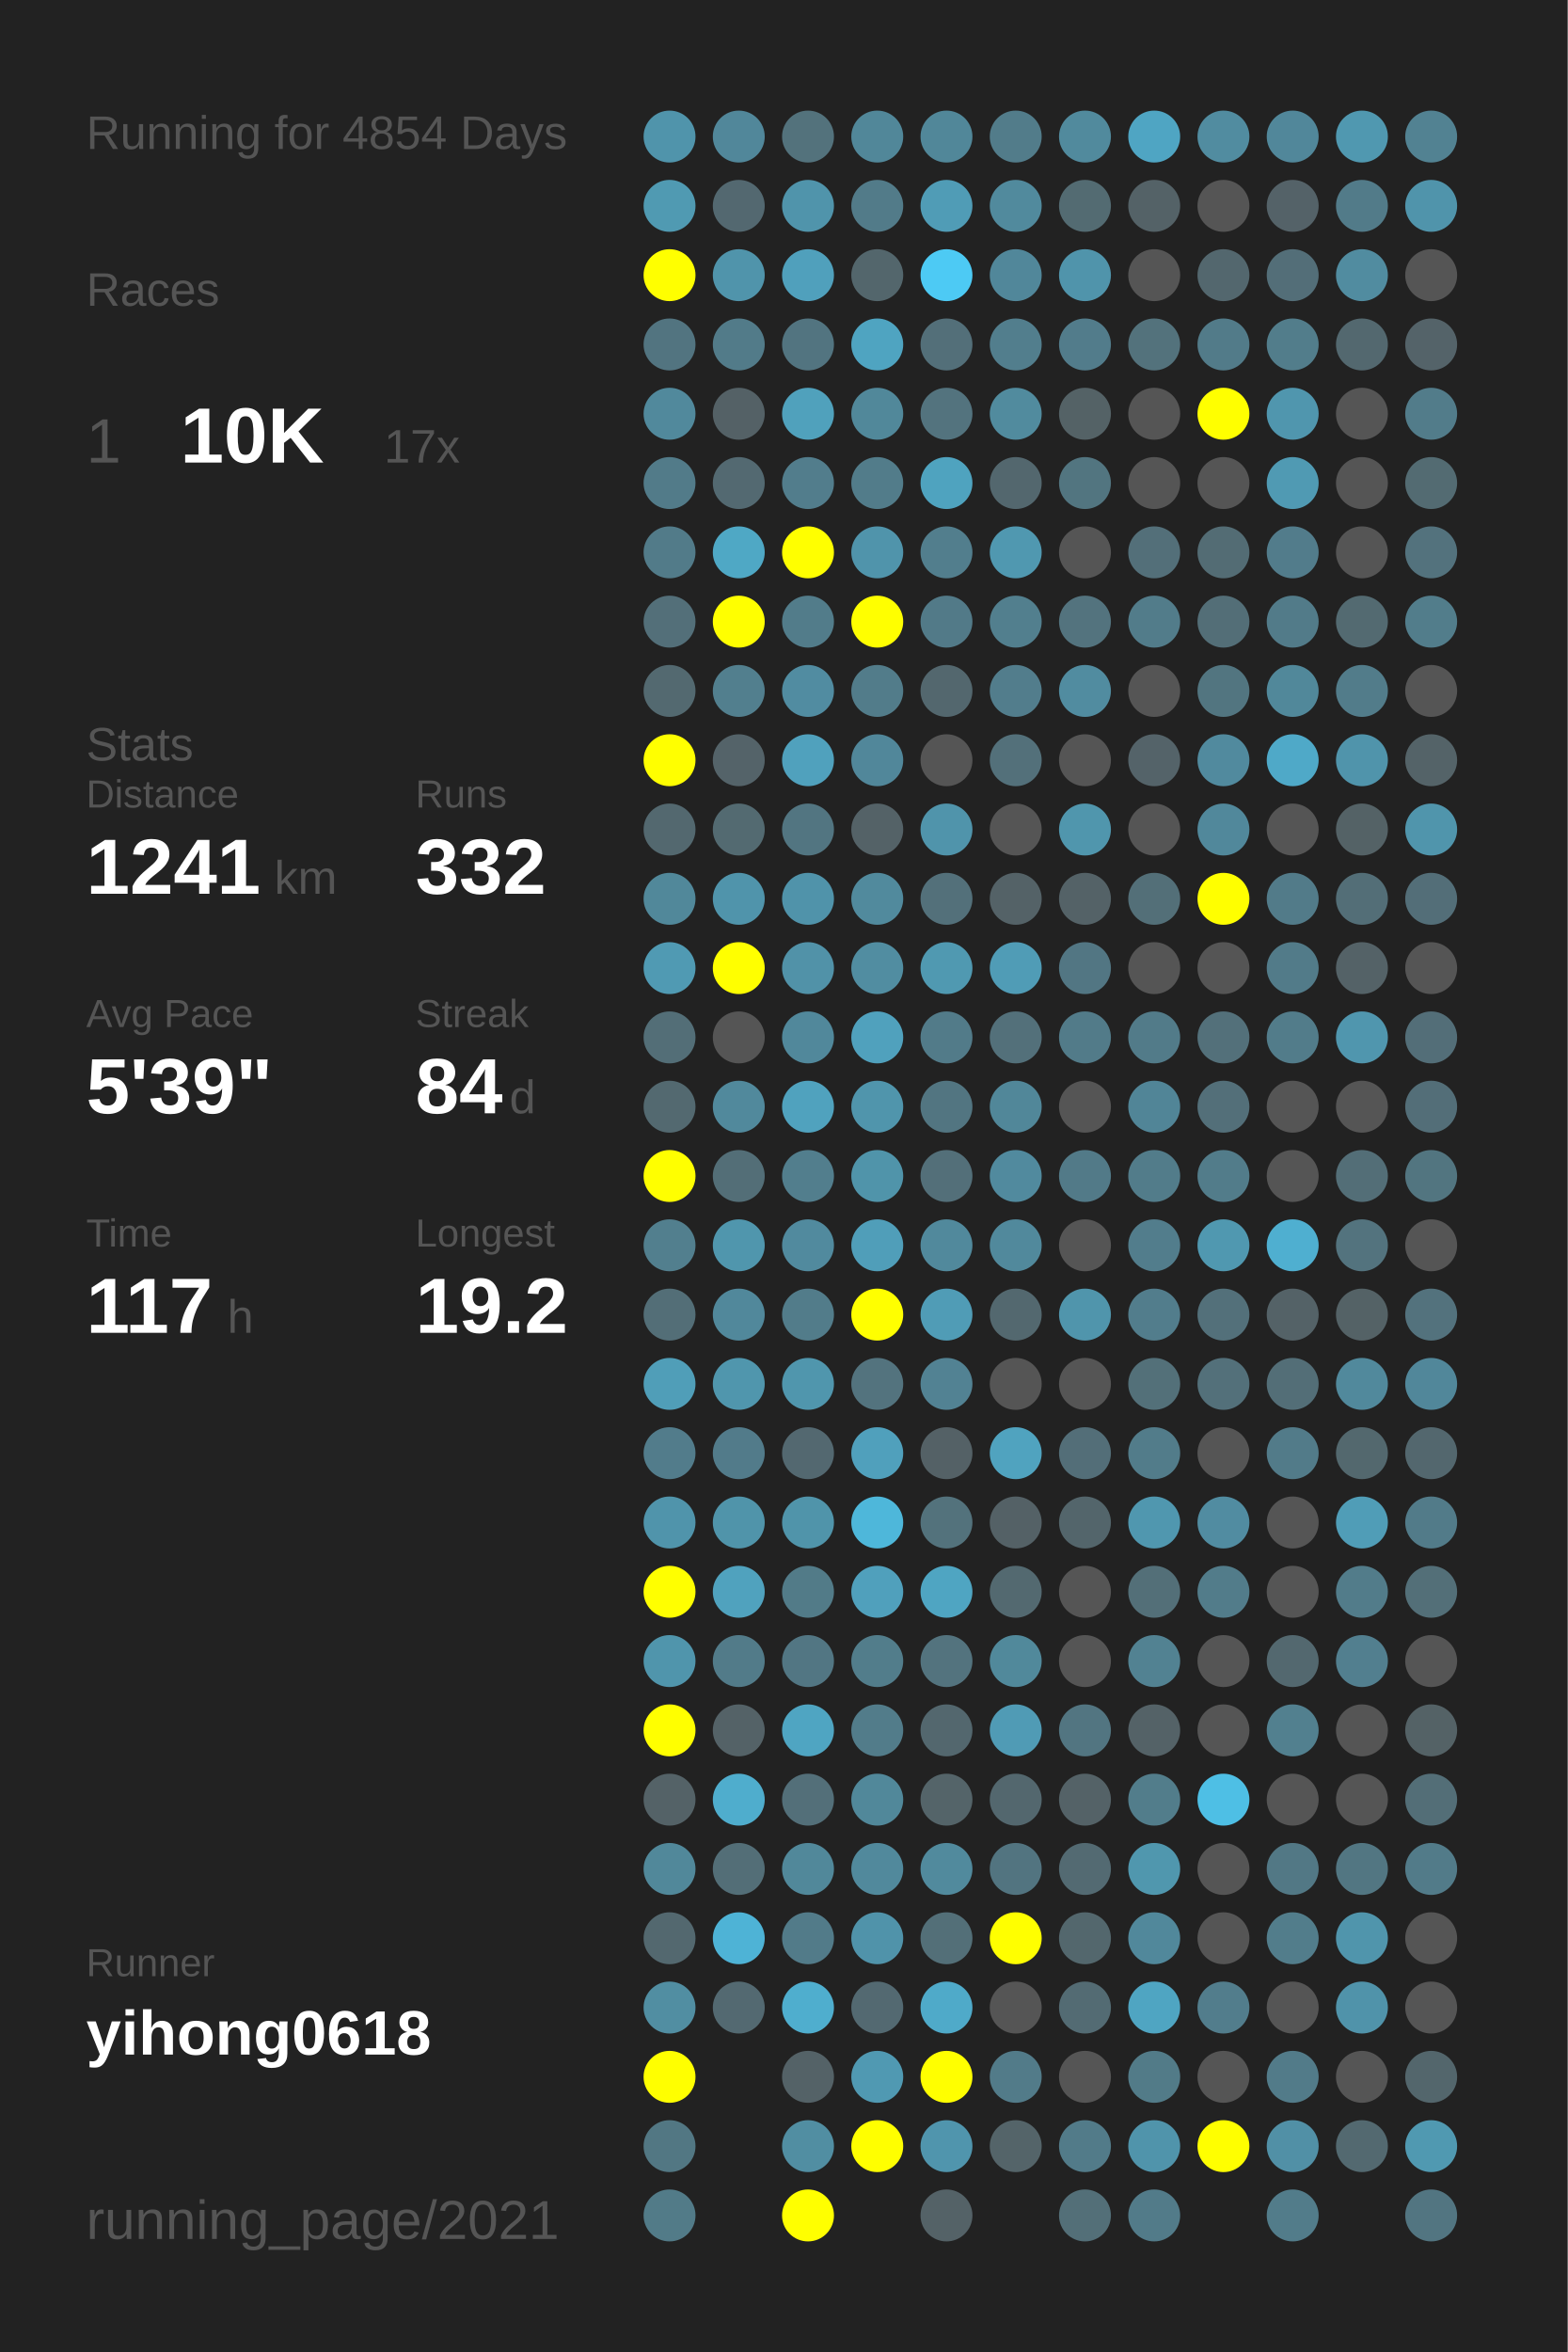
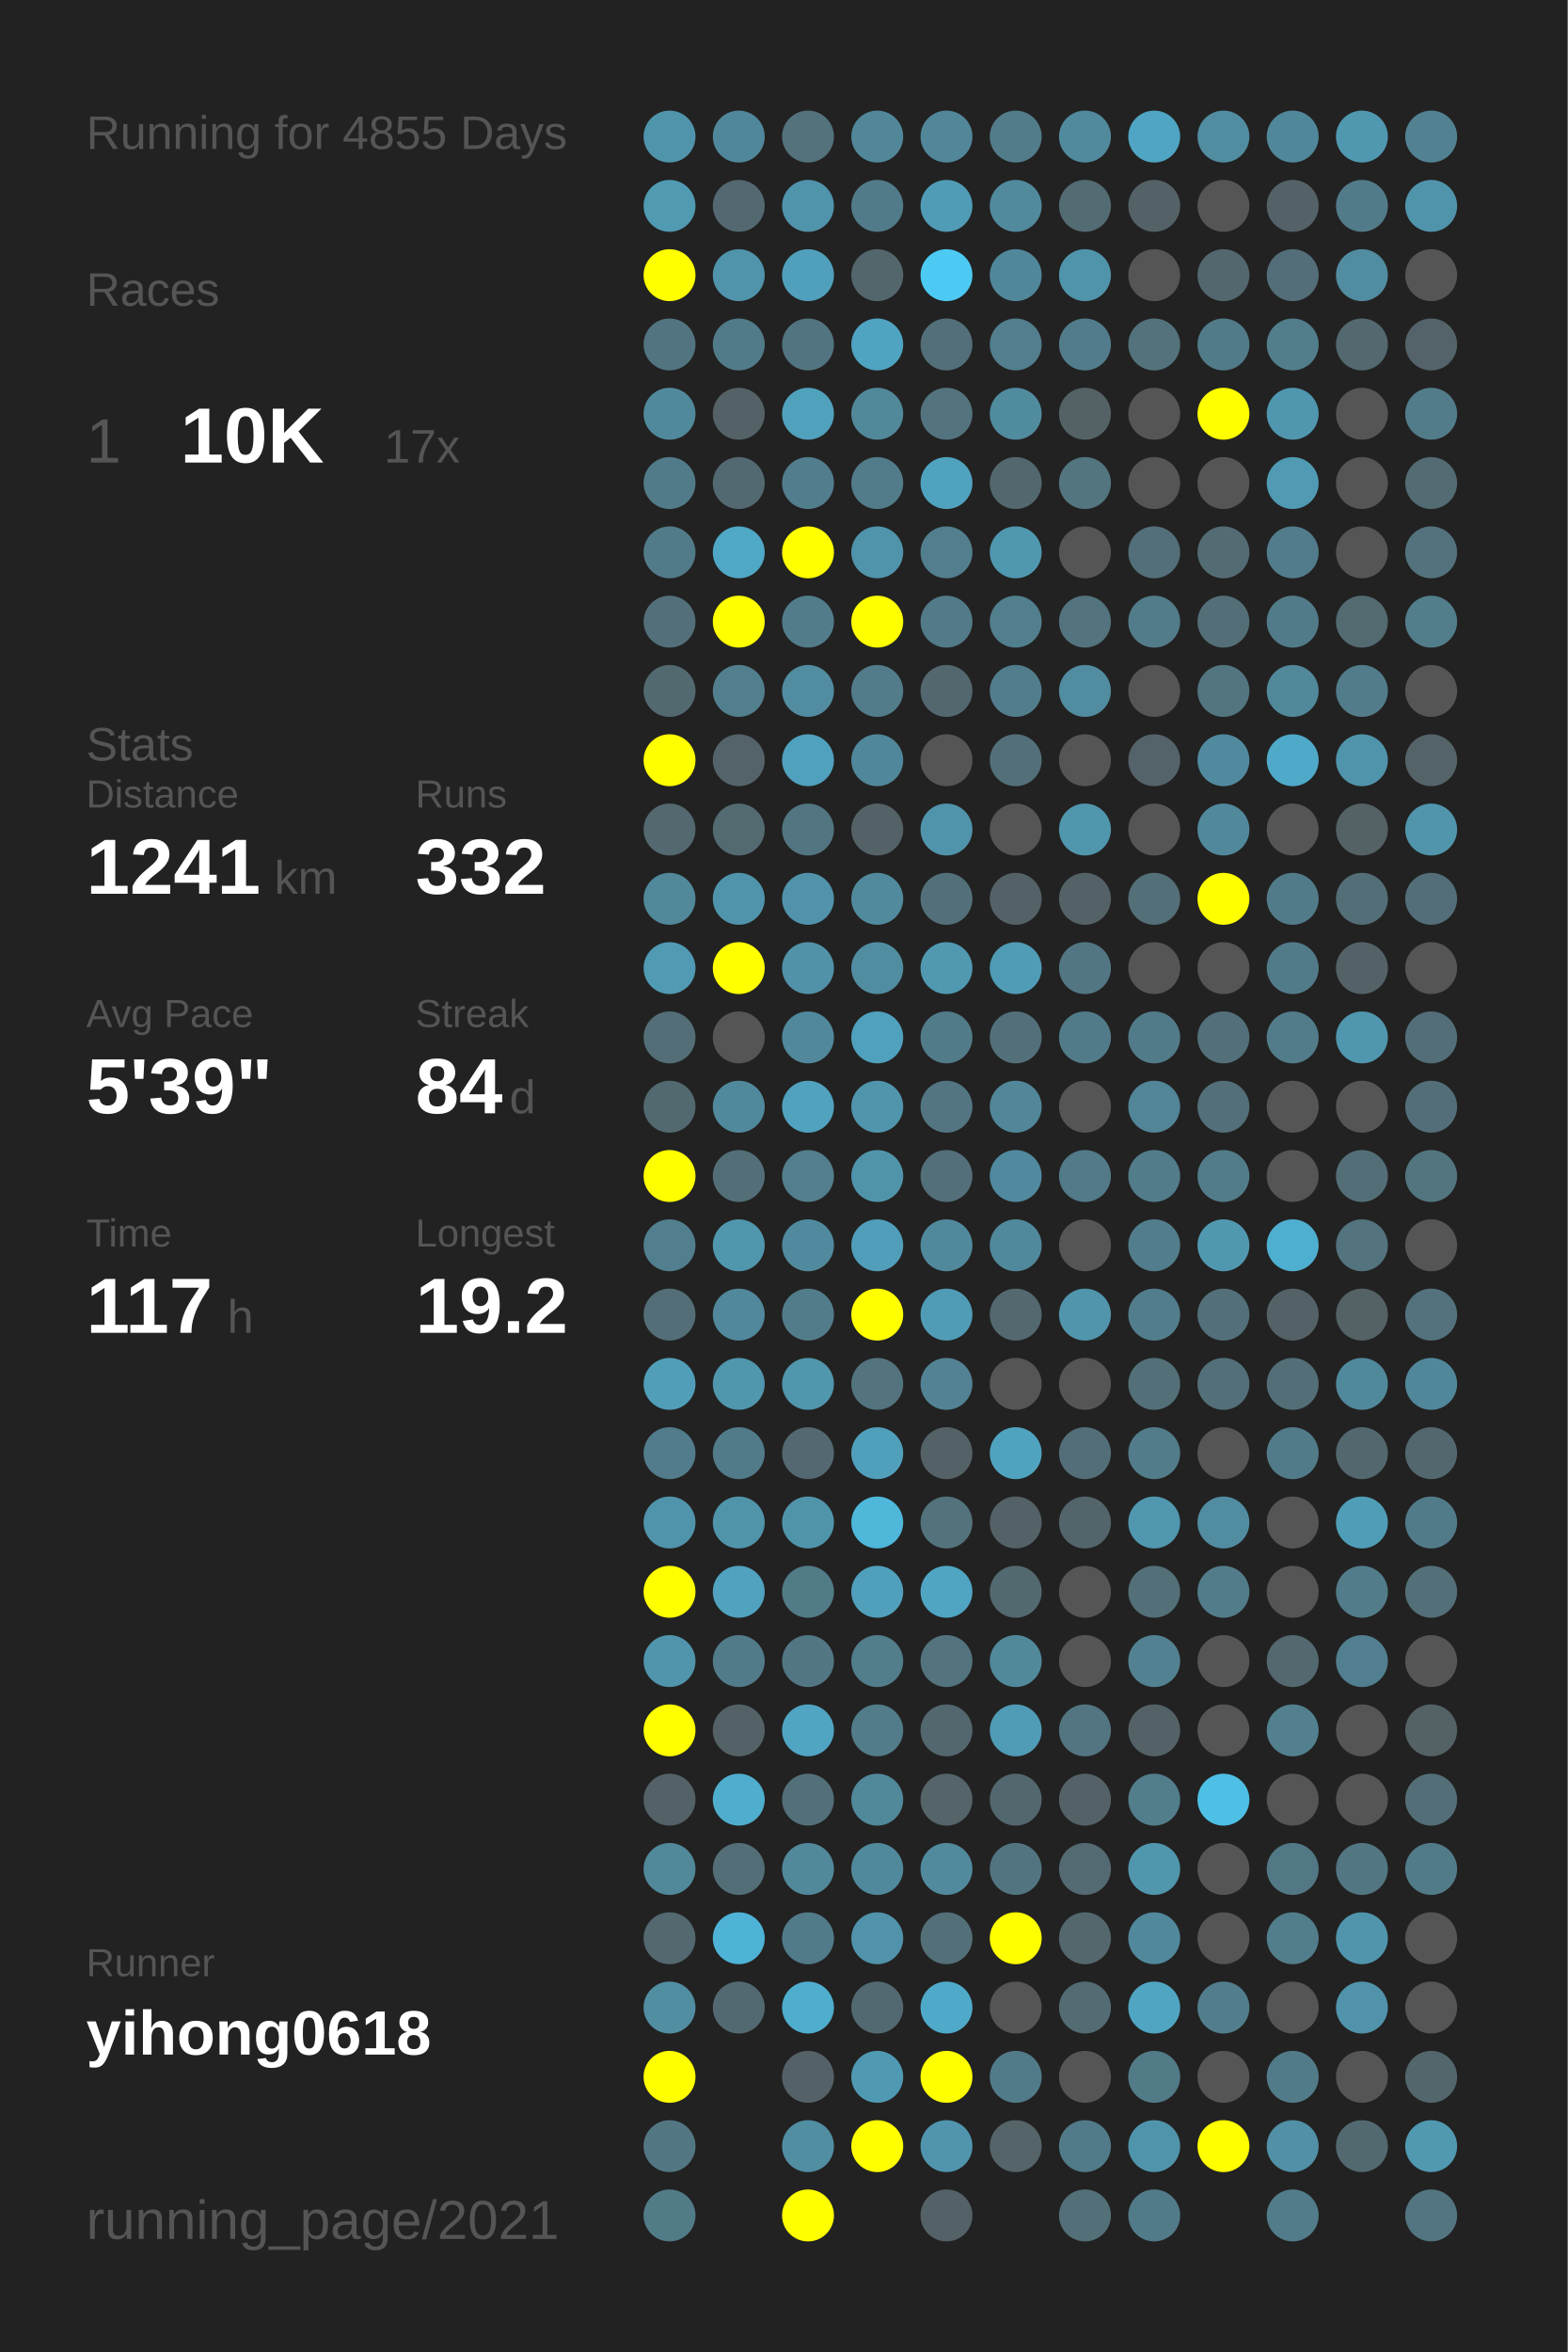
<svg xmlns="http://www.w3.org/2000/svg" baseProfile="full" height="300mm" version="1.1" viewBox="0,0,200,300" width="200mm">
  <defs />
  <rect fill="#222222" height="300" width="200" x="0" y="0" />
-   <text fill="#555555" style="font-size:6px; font-family:Arial;" x="11" y="19">Running for 4854 Days</text>
+   <text fill="#555555" style="font-size:6px; font-family:Arial;" x="11" y="19">Running for 4855 Days</text>
  <text fill="#555555" style="font-size:6px; font-family:Arial;" x="11" y="39">Races</text>
  <text fill="#555555" style="font-size:8px; font-family:Arial;" x="11" y="59">1</text>
  <text fill="#FFFFFF" style="font-size:10px; font-family:Arial; font-weight:bold;" x="23" y="59">10K</text>
  <text fill="#555555" style="font-size:6px; font-family:Arial;" x="49" y="59">17x</text>
  <text fill="#555555" style="font-size:6px; font-family:Arial;" x="11" y="97">Stats</text>
  <text fill="#555555" style="font-size:5px; font-family:Arial;" x="11" y="103">Distance</text>
  <text fill="#FFFFFF" style="font-size:10px; font-family:Arial; font-weight:bold;" x="11" y="114">1241</text>
  <text fill="#555555" style="font-size:6px; font-family:Arial;" x="35" y="114">km</text>
  <text fill="#555555" style="font-size:5px; font-family:Arial;" x="53" y="103">Runs</text>
  <text fill="#FFFFFF" style="font-size:10px; font-family:Arial; font-weight:bold;" x="53" y="114">332</text>
  <text fill="#555555" style="font-size:5px; font-family:Arial;" x="11" y="131">Avg Pace</text>
  <text fill="#FFFFFF" style="font-size:10px; font-family:Arial; font-weight:bold;" x="11" y="142">5'39"</text>
  <text fill="#555555" style="font-size:5px; font-family:Arial;" x="53" y="131">Streak</text>
  <text fill="#FFFFFF" style="font-size:10px; font-family:Arial; font-weight:bold;" x="53" y="142">84</text>
  <text fill="#555555" style="font-size:6px; font-family:Arial;" x="65" y="142">d</text>
  <text fill="#555555" style="font-size:5px; font-family:Arial;" x="11" y="159">Time</text>
  <text fill="#FFFFFF" style="font-size:10px; font-family:Arial; font-weight:bold;" x="11" y="170">117</text>
  <text fill="#555555" style="font-size:6px; font-family:Arial;" x="29" y="170">h</text>
  <text fill="#555555" style="font-size:5px; font-family:Arial;" x="53" y="159">Longest</text>
  <text fill="#FFFFFF" style="font-size:10px; font-family:Arial; font-weight:bold;" x="53" y="170">19.2</text>
  <text fill="#555555" style="font-size:5px; font-family:Arial;" x="11" y="252.065">Runner</text>
  <text fill="#FFFFFF" style="font-size:8px; font-family:Arial; font-weight:bold;" x="11" y="262.065">yihong0618</text>
  <text fill="#555555" style="font-size:7px; font-family:Arial;" x="11" y="285.581">running_page/2021</text>
  <circle cx="85.417" cy="17.419" fill="#5094ab" r="3.312" />
  <circle cx="85.417" cy="26.258" fill="#509ab2" r="3.312" />
  <circle cx="85.417" cy="35.097" fill="#FFFF00" r="3.312" />
  <circle cx="85.417" cy="43.935" fill="#527480" r="3.312" />
  <circle cx="85.417" cy="52.774" fill="#51899c" r="3.312" />
  <circle cx="85.417" cy="61.613" fill="#527b89" r="3.312" />
  <circle cx="85.417" cy="70.452" fill="#527b89" r="3.312" />
  <circle cx="85.417" cy="79.29" fill="#536f79" r="3.312" />
  <circle cx="85.417" cy="88.129" fill="#536970" r="3.312" />
  <circle cx="85.417" cy="96.968" fill="#FFFF00" r="3.312" />
  <circle cx="85.417" cy="105.806" fill="#53686f" r="3.312" />
  <circle cx="85.417" cy="114.645" fill="#51889a" r="3.312" />
  <circle cx="85.417" cy="123.484" fill="#509ab3" r="3.312" />
  <circle cx="85.417" cy="132.323" fill="#536e77" r="3.312" />
  <circle cx="85.417" cy="141.161" fill="#536970" r="3.312" />
  <circle cx="85.417" cy="150" fill="#FFFF00" r="3.312" />
  <circle cx="85.417" cy="158.839" fill="#527f8e" r="3.312" />
  <circle cx="85.417" cy="167.677" fill="#536e77" r="3.312" />
  <circle cx="85.417" cy="176.516" fill="#509eb8" r="3.312" />
  <circle cx="85.417" cy="185.355" fill="#527c8b" r="3.312" />
  <circle cx="85.417" cy="194.194" fill="#5094ab" r="3.312" />
  <circle cx="85.417" cy="203.032" fill="#FFFF00" r="3.312" />
  <circle cx="85.417" cy="211.871" fill="#5095ac" r="3.312" />
  <circle cx="85.417" cy="220.71" fill="#FFFF00" r="3.312" />
  <circle cx="85.417" cy="229.548" fill="#546267" r="3.312" />
  <circle cx="85.417" cy="238.387" fill="#51889a" r="3.312" />
  <circle cx="85.417" cy="247.226" fill="#53686f" r="3.312" />
  <circle cx="85.417" cy="256.065" fill="#518ea2" r="3.312" />
  <circle cx="85.417" cy="264.903" fill="#FFFF00" r="3.312" />
  <circle cx="85.417" cy="273.742" fill="#527783" r="3.312" />
  <circle cx="85.417" cy="282.581" fill="#527b88" r="3.312" />
  <circle cx="94.25" cy="17.419" fill="#51879a" r="3.312" />
  <circle cx="94.25" cy="26.258" fill="#536870" r="3.312" />
  <circle cx="94.25" cy="35.097" fill="#5094ab" r="3.312" />
  <circle cx="94.25" cy="43.935" fill="#527b89" r="3.312" />
  <circle cx="94.25" cy="52.774" fill="#546166" r="3.312" />
  <circle cx="94.25" cy="61.613" fill="#536971" r="3.312" />
  <circle cx="94.25" cy="70.452" fill="#4fa8c5" r="3.312" />
  <circle cx="94.25" cy="79.29" fill="#FFFF00" r="3.312" />
  <circle cx="94.25" cy="88.129" fill="#527f8e" r="3.312" />
  <circle cx="94.25" cy="96.968" fill="#546369" r="3.312" />
  <circle cx="94.25" cy="105.806" fill="#536a71" r="3.312" />
  <circle cx="94.25" cy="114.645" fill="#5094ab" r="3.312" />
  <circle cx="94.25" cy="123.484" fill="#FFFF00" r="3.312" />
  <circle cx="94.25" cy="132.323" fill="#555555" r="3.312" />
  <circle cx="94.25" cy="141.161" fill="#51899c" r="3.312" />
  <circle cx="94.25" cy="150" fill="#536e77" r="3.312" />
  <circle cx="94.25" cy="158.839" fill="#5096ad" r="3.312" />
  <circle cx="94.25" cy="167.677" fill="#51889b" r="3.312" />
  <circle cx="94.25" cy="176.516" fill="#5096ad" r="3.312" />
  <circle cx="94.25" cy="185.355" fill="#527b8a" r="3.312" />
  <circle cx="94.25" cy="194.194" fill="#5094aa" r="3.312" />
  <circle cx="94.25" cy="203.032" fill="#50a2be" r="3.312" />
  <circle cx="94.25" cy="211.871" fill="#527b89" r="3.312" />
  <circle cx="94.25" cy="220.71" fill="#546267" r="3.312" />
  <circle cx="94.25" cy="229.548" fill="#4fadcd" r="3.312" />
  <circle cx="94.25" cy="238.387" fill="#536e77" r="3.312" />
  <circle cx="94.25" cy="247.226" fill="#4eb3d6" r="3.312" />
  <circle cx="94.25" cy="256.065" fill="#536971" r="3.312" />
  <circle cx="103.083" cy="17.419" fill="#53727c" r="3.312" />
  <circle cx="103.083" cy="26.258" fill="#5094ab" r="3.312" />
  <circle cx="103.083" cy="35.097" fill="#50a0bc" r="3.312" />
  <circle cx="103.083" cy="43.935" fill="#527480" r="3.312" />
  <circle cx="103.083" cy="52.774" fill="#50a1bc" r="3.312" />
  <circle cx="103.083" cy="61.613" fill="#527d8c" r="3.312" />
  <circle cx="103.083" cy="70.452" fill="#FFFF00" r="3.312" />
  <circle cx="103.083" cy="79.29" fill="#527c8a" r="3.312" />
  <circle cx="103.083" cy="88.129" fill="#518ca1" r="3.312" />
  <circle cx="103.083" cy="96.968" fill="#50a1bd" r="3.312" />
  <circle cx="103.083" cy="105.806" fill="#527581" r="3.312" />
  <circle cx="103.083" cy="114.645" fill="#5093aa" r="3.312" />
  <circle cx="103.083" cy="123.484" fill="#5192a8" r="3.312" />
  <circle cx="103.083" cy="132.323" fill="#51889b" r="3.312" />
  <circle cx="103.083" cy="141.161" fill="#50a2be" r="3.312" />
  <circle cx="103.083" cy="150" fill="#527e8d" r="3.312" />
  <circle cx="103.083" cy="158.839" fill="#518a9e" r="3.312" />
  <circle cx="103.083" cy="167.677" fill="#527c8a" r="3.312" />
  <circle cx="103.083" cy="176.516" fill="#5096ad" r="3.312" />
  <circle cx="103.083" cy="185.355" fill="#536870" r="3.312" />
  <circle cx="103.083" cy="194.194" fill="#5094aa" r="3.312" />
  <circle cx="103.083" cy="203.032" fill="#527b88" r="3.312" />
  <circle cx="103.083" cy="211.871" fill="#527683" r="3.312" />
  <circle cx="103.083" cy="220.71" fill="#4fa5c2" r="3.312" />
  <circle cx="103.083" cy="229.548" fill="#536f79" r="3.312" />
  <circle cx="103.083" cy="238.387" fill="#51889a" r="3.312" />
  <circle cx="103.083" cy="247.226" fill="#527b89" r="3.312" />
  <circle cx="103.083" cy="256.065" fill="#4faece" r="3.312" />
  <circle cx="103.083" cy="264.903" fill="#546267" r="3.312" />
  <circle cx="103.083" cy="273.742" fill="#518ea2" r="3.312" />
  <circle cx="103.083" cy="282.581" fill="#FFFF00" r="3.312" />
  <circle cx="111.917" cy="17.419" fill="#518799" r="3.312" />
  <circle cx="111.917" cy="26.258" fill="#527b89" r="3.312" />
  <circle cx="111.917" cy="35.097" fill="#53666c" r="3.312" />
  <circle cx="111.917" cy="43.935" fill="#4fa4c1" r="3.312" />
  <circle cx="111.917" cy="52.774" fill="#51889a" r="3.312" />
  <circle cx="111.917" cy="61.613" fill="#527c8a" r="3.312" />
  <circle cx="111.917" cy="70.452" fill="#5094ab" r="3.312" />
  <circle cx="111.917" cy="79.29" fill="#FFFF00" r="3.312" />
  <circle cx="111.917" cy="88.129" fill="#527c8a" r="3.312" />
  <circle cx="111.917" cy="96.968" fill="#51879a" r="3.312" />
  <circle cx="111.917" cy="105.806" fill="#546267" r="3.312" />
  <circle cx="111.917" cy="114.645" fill="#518a9d" r="3.312" />
  <circle cx="111.917" cy="123.484" fill="#518da1" r="3.312" />
  <circle cx="111.917" cy="132.323" fill="#50a1bd" r="3.312" />
  <circle cx="111.917" cy="141.161" fill="#5095ac" r="3.312" />
  <circle cx="111.917" cy="150" fill="#5094aa" r="3.312" />
  <circle cx="111.917" cy="158.839" fill="#509eb9" r="3.312" />
  <circle cx="111.917" cy="167.677" fill="#FFFF00" r="3.312" />
  <circle cx="111.917" cy="176.516" fill="#53737e" r="3.312" />
  <circle cx="111.917" cy="185.355" fill="#50a0bc" r="3.312" />
  <circle cx="111.917" cy="194.194" fill="#4eb7da" r="3.312" />
  <circle cx="111.917" cy="203.032" fill="#50a0bc" r="3.312" />
  <circle cx="111.917" cy="211.871" fill="#527d8b" r="3.312" />
  <circle cx="111.917" cy="220.71" fill="#527c8a" r="3.312" />
  <circle cx="111.917" cy="229.548" fill="#51889a" r="3.312" />
  <circle cx="111.917" cy="238.387" fill="#51899c" r="3.312" />
  <circle cx="111.917" cy="247.226" fill="#5093aa" r="3.312" />
  <circle cx="111.917" cy="256.065" fill="#536971" r="3.312" />
  <circle cx="111.917" cy="264.903" fill="#5099b2" r="3.312" />
  <circle cx="111.917" cy="273.742" fill="#FFFF00" r="3.312" />
  <circle cx="120.75" cy="17.419" fill="#518799" r="3.312" />
  <circle cx="120.75" cy="26.258" fill="#509cb6" r="3.312" />
  <circle cx="120.75" cy="35.097" fill="#4dcaf4" r="3.312" />
  <circle cx="120.75" cy="43.935" fill="#536f79" r="3.312" />
  <circle cx="120.75" cy="52.774" fill="#53737e" r="3.312" />
  <circle cx="120.75" cy="61.613" fill="#4fa3bf" r="3.312" />
  <circle cx="120.75" cy="70.452" fill="#527e8d" r="3.312" />
  <circle cx="120.75" cy="79.29" fill="#527a88" r="3.312" />
  <circle cx="120.75" cy="88.129" fill="#53676e" r="3.312" />
  <circle cx="120.75" cy="96.968" fill="#555555" r="3.312" />
  <circle cx="120.75" cy="105.806" fill="#5094ab" r="3.312" />
  <circle cx="120.75" cy="114.645" fill="#53707a" r="3.312" />
  <circle cx="120.75" cy="123.484" fill="#5099b1" r="3.312" />
  <circle cx="120.75" cy="132.323" fill="#527b89" r="3.312" />
  <circle cx="120.75" cy="141.161" fill="#527581" r="3.312" />
  <circle cx="120.75" cy="150" fill="#536f79" r="3.312" />
  <circle cx="120.75" cy="158.839" fill="#51899c" r="3.312" />
  <circle cx="120.75" cy="167.677" fill="#509cb6" r="3.312" />
  <circle cx="120.75" cy="176.516" fill="#528293" r="3.312" />
  <circle cx="120.75" cy="185.355" fill="#546166" r="3.312" />
  <circle cx="120.75" cy="194.194" fill="#53727c" r="3.312" />
  <circle cx="120.75" cy="203.032" fill="#4fa5c2" r="3.312" />
  <circle cx="120.75" cy="211.871" fill="#53737e" r="3.312" />
  <circle cx="120.75" cy="220.71" fill="#53676e" r="3.312" />
  <circle cx="120.75" cy="229.548" fill="#546469" r="3.312" />
  <circle cx="120.75" cy="238.387" fill="#518a9d" r="3.312" />
  <circle cx="120.75" cy="247.226" fill="#536f78" r="3.312" />
  <circle cx="120.75" cy="256.065" fill="#4faac9" r="3.312" />
  <circle cx="120.75" cy="264.903" fill="#FFFF00" r="3.312" />
  <circle cx="120.75" cy="273.742" fill="#5095ad" r="3.312" />
  <circle cx="120.75" cy="282.581" fill="#546267" r="3.312" />
  <circle cx="129.583" cy="17.419" fill="#527c8a" r="3.312" />
  <circle cx="129.583" cy="26.258" fill="#518a9d" r="3.312" />
  <circle cx="129.583" cy="35.097" fill="#51879a" r="3.312" />
  <circle cx="129.583" cy="43.935" fill="#527e8d" r="3.312" />
  <circle cx="129.583" cy="52.774" fill="#518b9e" r="3.312" />
  <circle cx="129.583" cy="61.613" fill="#53676e" r="3.312" />
  <circle cx="129.583" cy="70.452" fill="#5098b0" r="3.312" />
  <circle cx="129.583" cy="79.29" fill="#527f8e" r="3.312" />
  <circle cx="129.583" cy="88.129" fill="#527d8c" r="3.312" />
  <circle cx="129.583" cy="96.968" fill="#53707a" r="3.312" />
  <circle cx="129.583" cy="105.806" fill="#555555" r="3.312" />
  <circle cx="129.583" cy="114.645" fill="#546267" r="3.312" />
  <circle cx="129.583" cy="123.484" fill="#509cb6" r="3.312" />
  <circle cx="129.583" cy="132.323" fill="#53707a" r="3.312" />
  <circle cx="129.583" cy="141.161" fill="#518799" r="3.312" />
  <circle cx="129.583" cy="150" fill="#518a9e" r="3.312" />
  <circle cx="129.583" cy="158.839" fill="#51899c" r="3.312" />
  <circle cx="129.583" cy="167.677" fill="#53686f" r="3.312" />
  <circle cx="129.583" cy="176.516" fill="#555555" r="3.312" />
  <circle cx="129.583" cy="185.355" fill="#50a3bf" r="3.312" />
  <circle cx="129.583" cy="194.194" fill="#546166" r="3.312" />
  <circle cx="129.583" cy="203.032" fill="#536970" r="3.312" />
  <circle cx="129.583" cy="211.871" fill="#51899b" r="3.312" />
  <circle cx="129.583" cy="220.71" fill="#509bb5" r="3.312" />
  <circle cx="129.583" cy="229.548" fill="#53676e" r="3.312" />
  <circle cx="129.583" cy="238.387" fill="#527480" r="3.312" />
  <circle cx="129.583" cy="247.226" fill="#FFFF00" r="3.312" />
  <circle cx="129.583" cy="256.065" fill="#555555" r="3.312" />
  <circle cx="129.583" cy="264.903" fill="#527b89" r="3.312" />
  <circle cx="129.583" cy="273.742" fill="#546469" r="3.312" />
  <circle cx="138.417" cy="17.419" fill="#518a9d" r="3.312" />
  <circle cx="138.417" cy="26.258" fill="#536b72" r="3.312" />
  <circle cx="138.417" cy="35.097" fill="#5094ab" r="3.312" />
  <circle cx="138.417" cy="43.935" fill="#527c8b" r="3.312" />
  <circle cx="138.417" cy="52.774" fill="#546266" r="3.312" />
  <circle cx="138.417" cy="61.613" fill="#527580" r="3.312" />
  <circle cx="138.417" cy="70.452" fill="#555555" r="3.312" />
  <circle cx="138.417" cy="79.29" fill="#53737e" r="3.312" />
  <circle cx="138.417" cy="88.129" fill="#518ca0" r="3.312" />
  <circle cx="138.417" cy="96.968" fill="#555555" r="3.312" />
  <circle cx="138.417" cy="105.806" fill="#5096ad" r="3.312" />
  <circle cx="138.417" cy="114.645" fill="#546267" r="3.312" />
  <circle cx="138.417" cy="123.484" fill="#527683" r="3.312" />
  <circle cx="138.417" cy="132.323" fill="#527b89" r="3.312" />
  <circle cx="138.417" cy="141.161" fill="#555555" r="3.312" />
  <circle cx="138.417" cy="150" fill="#527a88" r="3.312" />
  <circle cx="138.417" cy="158.839" fill="#555555" r="3.312" />
  <circle cx="138.417" cy="167.677" fill="#5095ac" r="3.312" />
  <circle cx="138.417" cy="176.516" fill="#555555" r="3.312" />
  <circle cx="138.417" cy="185.355" fill="#536e78" r="3.312" />
  <circle cx="138.417" cy="194.194" fill="#53656b" r="3.312" />
  <circle cx="138.417" cy="203.032" fill="#555555" r="3.312" />
  <circle cx="138.417" cy="211.871" fill="#555555" r="3.312" />
  <circle cx="138.417" cy="220.71" fill="#527581" r="3.312" />
  <circle cx="138.417" cy="229.548" fill="#546267" r="3.312" />
  <circle cx="138.417" cy="238.387" fill="#536a72" r="3.312" />
  <circle cx="138.417" cy="247.226" fill="#53676d" r="3.312" />
  <circle cx="138.417" cy="256.065" fill="#536b73" r="3.312" />
  <circle cx="138.417" cy="264.903" fill="#555555" r="3.312" />
  <circle cx="138.417" cy="273.742" fill="#527b89" r="3.312" />
  <circle cx="138.417" cy="282.581" fill="#536f78" r="3.312" />
  <circle cx="147.25" cy="17.419" fill="#4fa5c3" r="3.312" />
  <circle cx="147.25" cy="26.258" fill="#546267" r="3.312" />
  <circle cx="147.25" cy="35.097" fill="#555555" r="3.312" />
  <circle cx="147.25" cy="43.935" fill="#53727c" r="3.312" />
  <circle cx="147.25" cy="52.774" fill="#555555" r="3.312" />
  <circle cx="147.25" cy="61.613" fill="#555555" r="3.312" />
  <circle cx="147.25" cy="70.452" fill="#536f79" r="3.312" />
  <circle cx="147.25" cy="79.29" fill="#527c8a" r="3.312" />
  <circle cx="147.25" cy="88.129" fill="#555555" r="3.312" />
  <circle cx="147.25" cy="96.968" fill="#546369" r="3.312" />
  <circle cx="147.25" cy="105.806" fill="#555555" r="3.312" />
  <circle cx="147.25" cy="114.645" fill="#536f78" r="3.312" />
  <circle cx="147.25" cy="123.484" fill="#555555" r="3.312" />
  <circle cx="147.25" cy="132.323" fill="#527b89" r="3.312" />
  <circle cx="147.25" cy="141.161" fill="#518597" r="3.312" />
  <circle cx="147.25" cy="150" fill="#527c8a" r="3.312" />
  <circle cx="147.25" cy="158.839" fill="#527d8c" r="3.312" />
  <circle cx="147.25" cy="167.677" fill="#527d8c" r="3.312" />
  <circle cx="147.25" cy="176.516" fill="#537079" r="3.312" />
  <circle cx="147.25" cy="185.355" fill="#527c8a" r="3.312" />
  <circle cx="147.25" cy="194.194" fill="#5097af" r="3.312" />
  <circle cx="147.25" cy="203.032" fill="#536f78" r="3.312" />
  <circle cx="147.25" cy="211.871" fill="#528292" r="3.312" />
  <circle cx="147.25" cy="220.71" fill="#546267" r="3.312" />
  <circle cx="147.25" cy="229.548" fill="#527d8b" r="3.312" />
  <circle cx="147.25" cy="238.387" fill="#5097ae" r="3.312" />
  <circle cx="147.25" cy="247.226" fill="#51889b" r="3.312" />
  <circle cx="147.25" cy="256.065" fill="#4fa5c2" r="3.312" />
  <circle cx="147.25" cy="264.903" fill="#527b88" r="3.312" />
  <circle cx="147.25" cy="273.742" fill="#5094ab" r="3.312" />
  <circle cx="147.25" cy="282.581" fill="#527b89" r="3.312" />
  <circle cx="156.083" cy="17.419" fill="#518ca0" r="3.312" />
  <circle cx="156.083" cy="26.258" fill="#555555" r="3.312" />
  <circle cx="156.083" cy="35.097" fill="#53676e" r="3.312" />
  <circle cx="156.083" cy="43.935" fill="#527b89" r="3.312" />
  <circle cx="156.083" cy="52.774" fill="#FFFF00" r="3.312" />
  <circle cx="156.083" cy="61.613" fill="#555555" r="3.312" />
  <circle cx="156.083" cy="70.452" fill="#536c74" r="3.312" />
  <circle cx="156.083" cy="79.29" fill="#536e77" r="3.312" />
  <circle cx="156.083" cy="88.129" fill="#527580" r="3.312" />
  <circle cx="156.083" cy="96.968" fill="#518a9e" r="3.312" />
  <circle cx="156.083" cy="105.806" fill="#51889b" r="3.312" />
  <circle cx="156.083" cy="114.645" fill="#FFFF00" r="3.312" />
  <circle cx="156.083" cy="123.484" fill="#555555" r="3.312" />
  <circle cx="156.083" cy="132.323" fill="#53707a" r="3.312" />
  <circle cx="156.083" cy="141.161" fill="#536f79" r="3.312" />
  <circle cx="156.083" cy="150" fill="#527c8a" r="3.312" />
  <circle cx="156.083" cy="158.839" fill="#5098b0" r="3.312" />
  <circle cx="156.083" cy="167.677" fill="#53707a" r="3.312" />
  <circle cx="156.083" cy="176.516" fill="#53707a" r="3.312" />
  <circle cx="156.083" cy="185.355" fill="#555555" r="3.312" />
  <circle cx="156.083" cy="194.194" fill="#518ca1" r="3.312" />
  <circle cx="156.083" cy="203.032" fill="#527c8a" r="3.312" />
  <circle cx="156.083" cy="211.871" fill="#555555" r="3.312" />
  <circle cx="156.083" cy="220.71" fill="#555555" r="3.312" />
  <circle cx="156.083" cy="229.548" fill="#4ebfe5" r="3.312" />
  <circle cx="156.083" cy="238.387" fill="#555555" r="3.312" />
  <circle cx="156.083" cy="247.226" fill="#555555" r="3.312" />
  <circle cx="156.083" cy="256.065" fill="#527d8c" r="3.312" />
  <circle cx="156.083" cy="264.903" fill="#555555" r="3.312" />
  <circle cx="156.083" cy="273.742" fill="#FFFF00" r="3.312" />
  <circle cx="164.917" cy="17.419" fill="#51879a" r="3.312" />
  <circle cx="164.917" cy="26.258" fill="#546268" r="3.312" />
  <circle cx="164.917" cy="35.097" fill="#536e78" r="3.312" />
  <circle cx="164.917" cy="43.935" fill="#527d8b" r="3.312" />
  <circle cx="164.917" cy="52.774" fill="#5096ae" r="3.312" />
  <circle cx="164.917" cy="61.613" fill="#509ab3" r="3.312" />
  <circle cx="164.917" cy="70.452" fill="#527c8b" r="3.312" />
  <circle cx="164.917" cy="79.29" fill="#527b89" r="3.312" />
  <circle cx="164.917" cy="88.129" fill="#51889a" r="3.312" />
  <circle cx="164.917" cy="96.968" fill="#4fa9c8" r="3.312" />
  <circle cx="164.917" cy="105.806" fill="#555555" r="3.312" />
  <circle cx="164.917" cy="114.645" fill="#527b89" r="3.312" />
  <circle cx="164.917" cy="123.484" fill="#527b89" r="3.312" />
  <circle cx="164.917" cy="132.323" fill="#527c8a" r="3.312" />
  <circle cx="164.917" cy="141.161" fill="#555555" r="3.312" />
  <circle cx="164.917" cy="150" fill="#555555" r="3.312" />
  <circle cx="164.917" cy="158.839" fill="#4fafd0" r="3.312" />
  <circle cx="164.917" cy="167.677" fill="#546267" r="3.312" />
  <circle cx="164.917" cy="176.516" fill="#536e77" r="3.312" />
  <circle cx="164.917" cy="185.355" fill="#527b89" r="3.312" />
  <circle cx="164.917" cy="194.194" fill="#555555" r="3.312" />
  <circle cx="164.917" cy="203.032" fill="#555555" r="3.312" />
  <circle cx="164.917" cy="211.871" fill="#53686f" r="3.312" />
  <circle cx="164.917" cy="220.71" fill="#52808f" r="3.312" />
  <circle cx="164.917" cy="229.548" fill="#555555" r="3.312" />
  <circle cx="164.917" cy="238.387" fill="#527885" r="3.312" />
  <circle cx="164.917" cy="247.226" fill="#527d8b" r="3.312" />
  <circle cx="164.917" cy="256.065" fill="#555555" r="3.312" />
  <circle cx="164.917" cy="264.903" fill="#527b89" r="3.312" />
  <circle cx="164.917" cy="273.742" fill="#5190a6" r="3.312" />
  <circle cx="164.917" cy="282.581" fill="#527c8a" r="3.312" />
  <circle cx="173.75" cy="17.419" fill="#5098b0" r="3.312" />
  <circle cx="173.75" cy="26.258" fill="#527b89" r="3.312" />
  <circle cx="173.75" cy="35.097" fill="#518ca0" r="3.312" />
  <circle cx="173.75" cy="43.935" fill="#53686f" r="3.312" />
  <circle cx="173.75" cy="52.774" fill="#555555" r="3.312" />
  <circle cx="173.75" cy="61.613" fill="#555555" r="3.312" />
  <circle cx="173.75" cy="70.452" fill="#555555" r="3.312" />
  <circle cx="173.75" cy="79.29" fill="#536a71" r="3.312" />
  <circle cx="173.75" cy="88.129" fill="#527c8a" r="3.312" />
  <circle cx="173.75" cy="96.968" fill="#5094ab" r="3.312" />
  <circle cx="173.75" cy="105.806" fill="#546266" r="3.312" />
  <circle cx="173.75" cy="114.645" fill="#536e77" r="3.312" />
  <circle cx="173.75" cy="123.484" fill="#546267" r="3.312" />
  <circle cx="173.75" cy="132.323" fill="#5096ae" r="3.312" />
  <circle cx="173.75" cy="141.161" fill="#555555" r="3.312" />
  <circle cx="173.75" cy="150" fill="#536e77" r="3.312" />
  <circle cx="173.75" cy="158.839" fill="#53737e" r="3.312" />
  <circle cx="173.75" cy="167.677" fill="#546266" r="3.312" />
  <circle cx="173.75" cy="176.516" fill="#51899c" r="3.312" />
  <circle cx="173.75" cy="185.355" fill="#53686e" r="3.312" />
  <circle cx="173.75" cy="194.194" fill="#509db7" r="3.312" />
  <circle cx="173.75" cy="203.032" fill="#527c8a" r="3.312" />
  <circle cx="173.75" cy="211.871" fill="#527f8f" r="3.312" />
  <circle cx="173.75" cy="220.71" fill="#555555" r="3.312" />
  <circle cx="173.75" cy="229.548" fill="#555555" r="3.312" />
  <circle cx="173.75" cy="238.387" fill="#527682" r="3.312" />
  <circle cx="173.75" cy="247.226" fill="#5095ac" r="3.312" />
  <circle cx="173.75" cy="256.065" fill="#5093aa" r="3.312" />
  <circle cx="173.75" cy="264.903" fill="#555555" r="3.312" />
  <circle cx="173.75" cy="273.742" fill="#536970" r="3.312" />
  <circle cx="182.583" cy="17.419" fill="#528292" r="3.312" />
  <circle cx="182.583" cy="26.258" fill="#5094ab" r="3.312" />
  <circle cx="182.583" cy="35.097" fill="#555555" r="3.312" />
  <circle cx="182.583" cy="43.935" fill="#546369" r="3.312" />
  <circle cx="182.583" cy="52.774" fill="#527c8a" r="3.312" />
  <circle cx="182.583" cy="61.613" fill="#536b72" r="3.312" />
  <circle cx="182.583" cy="70.452" fill="#53727d" r="3.312" />
  <circle cx="182.583" cy="79.29" fill="#527d8b" r="3.312" />
  <circle cx="182.583" cy="88.129" fill="#555555" r="3.312" />
  <circle cx="182.583" cy="96.968" fill="#546368" r="3.312" />
  <circle cx="182.583" cy="105.806" fill="#5095ac" r="3.312" />
  <circle cx="182.583" cy="114.645" fill="#536e78" r="3.312" />
  <circle cx="182.583" cy="123.484" fill="#555555" r="3.312" />
  <circle cx="182.583" cy="132.323" fill="#536e78" r="3.312" />
  <circle cx="182.583" cy="141.161" fill="#536e78" r="3.312" />
  <circle cx="182.583" cy="150" fill="#527580" r="3.312" />
  <circle cx="182.583" cy="158.839" fill="#555555" r="3.312" />
  <circle cx="182.583" cy="167.677" fill="#53727d" r="3.312" />
  <circle cx="182.583" cy="176.516" fill="#51879a" r="3.312" />
  <circle cx="182.583" cy="185.355" fill="#53676e" r="3.312" />
  <circle cx="182.583" cy="194.194" fill="#527b89" r="3.312" />
  <circle cx="182.583" cy="203.032" fill="#536f78" r="3.312" />
  <circle cx="182.583" cy="211.871" fill="#555555" r="3.312" />
  <circle cx="182.583" cy="220.71" fill="#546266" r="3.312" />
  <circle cx="182.583" cy="229.548" fill="#536e77" r="3.312" />
  <circle cx="182.583" cy="238.387" fill="#527b89" r="3.312" />
  <circle cx="182.583" cy="247.226" fill="#555555" r="3.312" />
  <circle cx="182.583" cy="256.065" fill="#555555" r="3.312" />
  <circle cx="182.583" cy="264.903" fill="#53666c" r="3.312" />
  <circle cx="182.583" cy="273.742" fill="#5099b1" r="3.312" />
  <circle cx="182.583" cy="282.581" fill="#527581" r="3.312" />
</svg>
